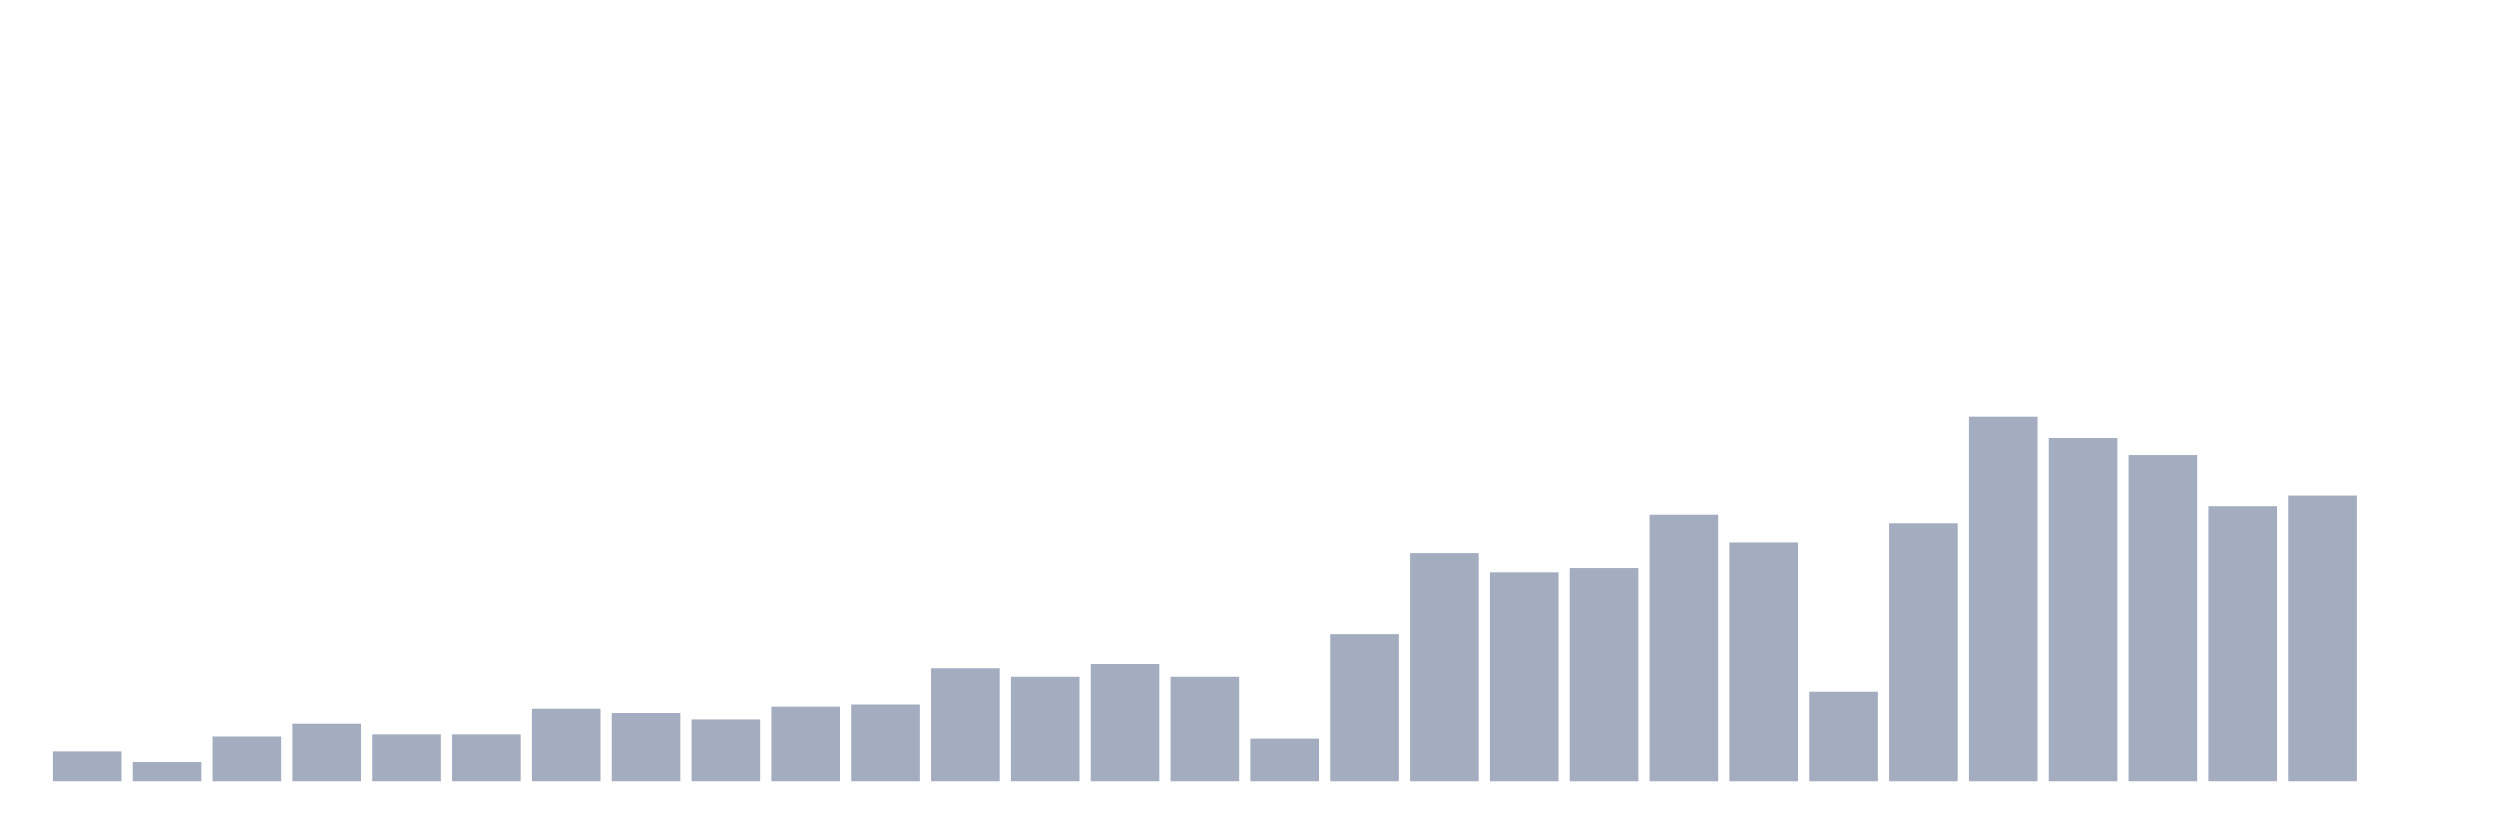
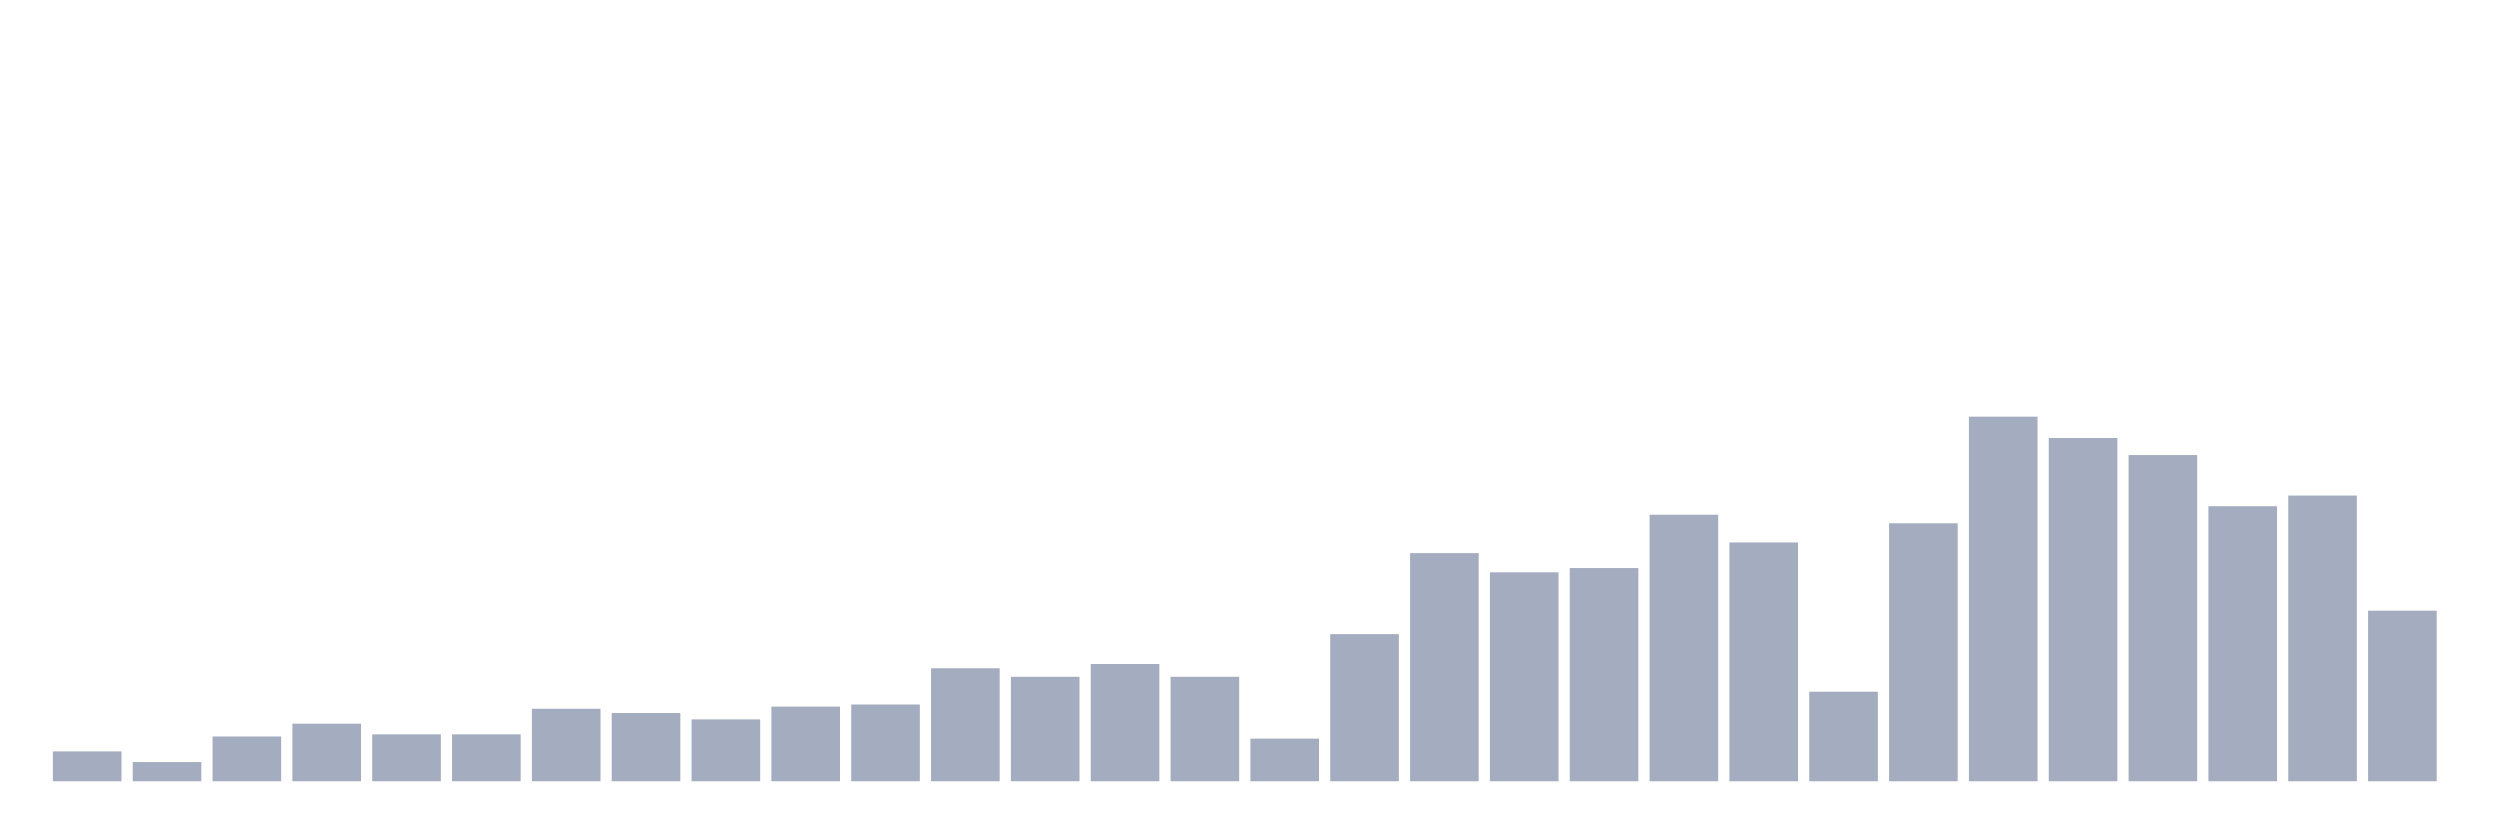
<svg xmlns="http://www.w3.org/2000/svg" viewBox="0 0 480 160">
  <g transform="translate(10,10)">
    <rect class="bar" x="0.153" width="13.175" y="134.269" height="5.731" fill="rgb(164,173,192)" />
    <rect class="bar" x="15.482" width="13.175" y="136.316" height="3.684" fill="rgb(164,173,192)" />
    <rect class="bar" x="30.81" width="13.175" y="131.404" height="8.596" fill="rgb(164,173,192)" />
    <rect class="bar" x="46.138" width="13.175" y="128.947" height="11.053" fill="rgb(164,173,192)" />
    <rect class="bar" x="61.466" width="13.175" y="130.994" height="9.006" fill="rgb(164,173,192)" />
    <rect class="bar" x="76.794" width="13.175" y="130.994" height="9.006" fill="rgb(164,173,192)" />
    <rect class="bar" x="92.123" width="13.175" y="126.082" height="13.918" fill="rgb(164,173,192)" />
    <rect class="bar" x="107.451" width="13.175" y="126.901" height="13.099" fill="rgb(164,173,192)" />
    <rect class="bar" x="122.779" width="13.175" y="128.129" height="11.871" fill="rgb(164,173,192)" />
    <rect class="bar" x="138.107" width="13.175" y="125.673" height="14.327" fill="rgb(164,173,192)" />
    <rect class="bar" x="153.436" width="13.175" y="125.263" height="14.737" fill="rgb(164,173,192)" />
    <rect class="bar" x="168.764" width="13.175" y="118.304" height="21.696" fill="rgb(164,173,192)" />
    <rect class="bar" x="184.092" width="13.175" y="119.942" height="20.058" fill="rgb(164,173,192)" />
    <rect class="bar" x="199.42" width="13.175" y="117.485" height="22.515" fill="rgb(164,173,192)" />
    <rect class="bar" x="214.748" width="13.175" y="119.942" height="20.058" fill="rgb(164,173,192)" />
    <rect class="bar" x="230.077" width="13.175" y="131.813" height="8.187" fill="rgb(164,173,192)" />
    <rect class="bar" x="245.405" width="13.175" y="111.754" height="28.246" fill="rgb(164,173,192)" />
    <rect class="bar" x="260.733" width="13.175" y="96.199" height="43.801" fill="rgb(164,173,192)" />
    <rect class="bar" x="276.061" width="13.175" y="99.883" height="40.117" fill="rgb(164,173,192)" />
    <rect class="bar" x="291.39" width="13.175" y="99.064" height="40.936" fill="rgb(164,173,192)" />
    <rect class="bar" x="306.718" width="13.175" y="88.83" height="51.17" fill="rgb(164,173,192)" />
    <rect class="bar" x="322.046" width="13.175" y="94.152" height="45.848" fill="rgb(164,173,192)" />
    <rect class="bar" x="337.374" width="13.175" y="122.807" height="17.193" fill="rgb(164,173,192)" />
    <rect class="bar" x="352.702" width="13.175" y="90.468" height="49.532" fill="rgb(164,173,192)" />
    <rect class="bar" x="368.031" width="13.175" y="70" height="70" fill="rgb(164,173,192)" />
    <rect class="bar" x="383.359" width="13.175" y="74.094" height="65.906" fill="rgb(164,173,192)" />
    <rect class="bar" x="398.687" width="13.175" y="77.368" height="62.632" fill="rgb(164,173,192)" />
    <rect class="bar" x="414.015" width="13.175" y="87.193" height="52.807" fill="rgb(164,173,192)" />
    <rect class="bar" x="429.344" width="13.175" y="85.146" height="54.854" fill="rgb(164,173,192)" />
-     <rect class="bar" x="444.672" width="13.175" y="140" height="0" fill="rgb(164,173,192)" />
+     <rect class="bar" x="444.672" width="13.175" y="107.251" height="32.749" fill="rgb(164,173,192)" />
  </g>
</svg>
